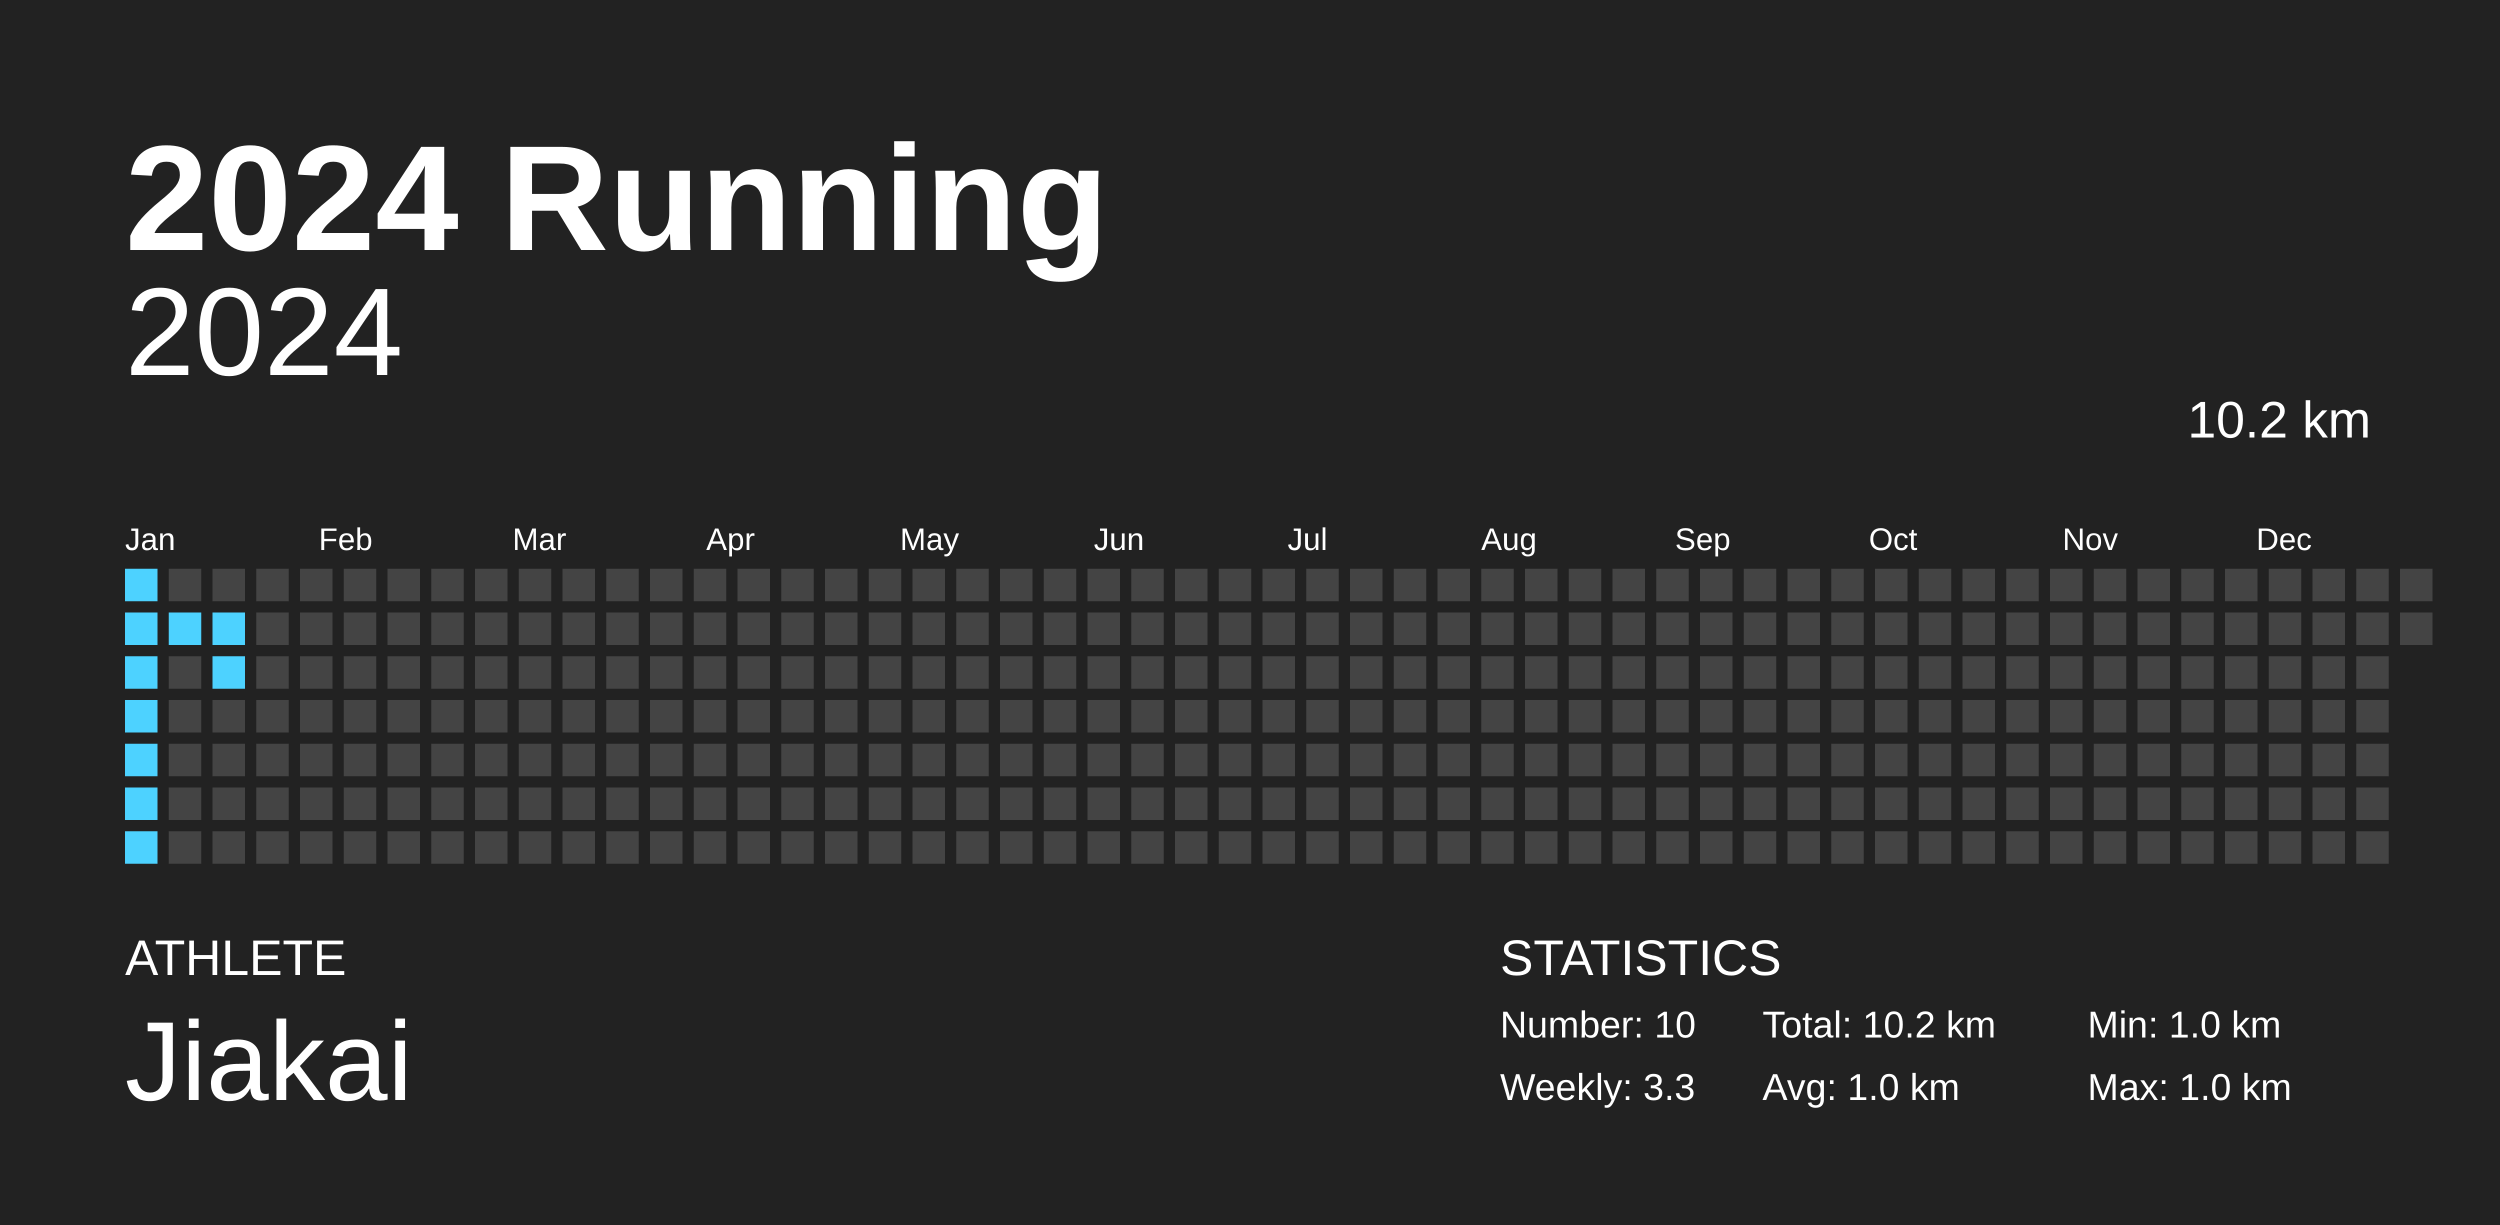
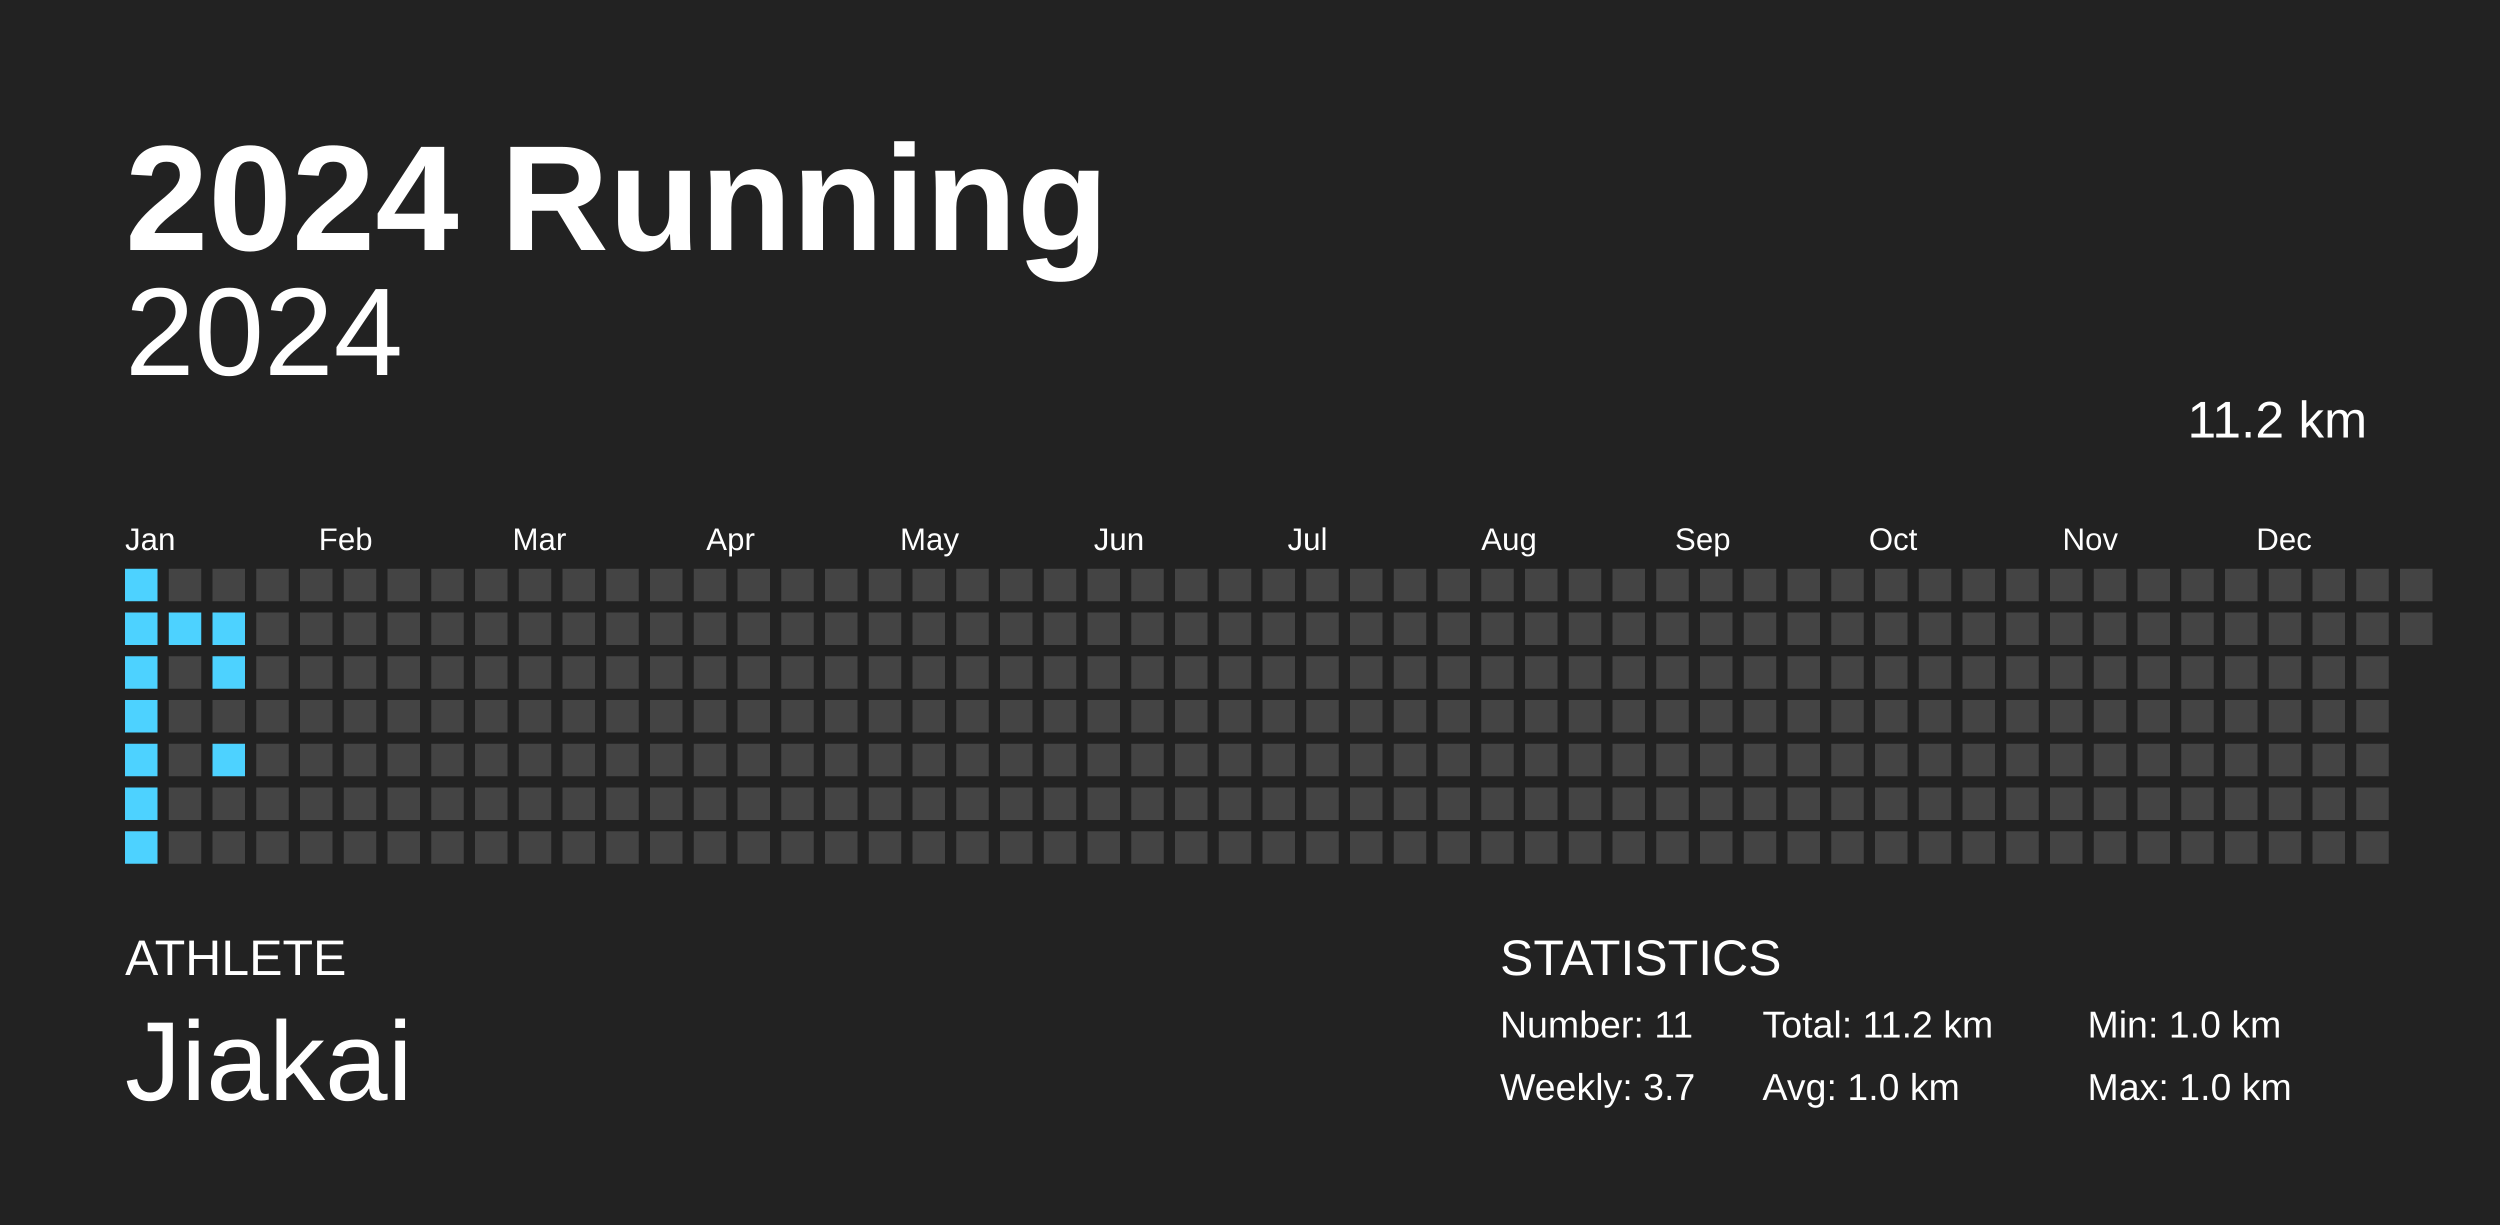
<svg xmlns="http://www.w3.org/2000/svg" baseProfile="full" height="98mm" version="1.1" viewBox="0,0,200,98" width="200mm">
  <defs />
  <rect fill="#222222" height="98" width="200" x="0" y="0" />
  <text fill="#FFFFFF" style="font-size:12px; font-family:Arial; font-weight:bold;" x="10" y="20">2024 Running</text>
  <text fill="#FFFFFF" style="font-size:4px; font-family:Arial" x="10" y="78">ATHLETE</text>
  <text fill="#FFFFFF" style="font-size:9px; font-family:Arial" x="10" y="88">Jiakai</text>
  <text fill="#FFFFFF" style="font-size:4px; font-family:Arial" x="120" y="78">STATISTICS</text>
-   <text fill="#FFFFFF" style="font-size:3px; font-family:Arial" x="120" y="83">Number: 10</text>
-   <text fill="#FFFFFF" style="font-size:3px; font-family:Arial" x="120" y="88">Weekly: 3.3</text>
-   <text fill="#FFFFFF" style="font-size:3px; font-family:Arial" x="141" y="83">Total: 10.2 km</text>
+   <text fill="#FFFFFF" style="font-size:3px; font-family:Arial" x="120" y="83">Number: 11</text>
+   <text fill="#FFFFFF" style="font-size:3px; font-family:Arial" x="120" y="88">Weekly: 3.7</text>
+   <text fill="#FFFFFF" style="font-size:3px; font-family:Arial" x="141" y="83">Total: 11.2 km</text>
  <text fill="#FFFFFF" style="font-size:3px; font-family:Arial" x="141" y="88">Avg: 1.0 km</text>
  <text fill="#FFFFFF" style="font-size:3px; font-family:Arial" x="167" y="83">Min: 1.0 km</text>
  <text fill="#FFFFFF" style="font-size:3px; font-family:Arial" x="167" y="88">Max: 1.0 km</text>
  <text alignment-baseline="hanging" fill="#FFFFFF" style="font-size:10.0px; font-family:Arial;" x="10" y="30">2024</text>
-   <text alignment-baseline="hanging" fill="#FFFFFF" style="font-size:4.125px; font-family:Arial;" x="175" y="35">10.2 km</text>
+   <text alignment-baseline="hanging" fill="#FFFFFF" style="font-size:4.125px; font-family:Arial;" x="175" y="35">11.2 km</text>
  <text fill="#FFFFFF" style="font-size:2.5px; font-family:Arial" x="10.0" y="44">Jan</text>
  <text fill="#FFFFFF" style="font-size:2.5px; font-family:Arial" x="25.5" y="44">Feb</text>
  <text fill="#FFFFFF" style="font-size:2.5px; font-family:Arial" x="41.0" y="44">Mar</text>
  <text fill="#FFFFFF" style="font-size:2.5px; font-family:Arial" x="56.5" y="44">Apr</text>
  <text fill="#FFFFFF" style="font-size:2.5px; font-family:Arial" x="72.0" y="44">May</text>
  <text fill="#FFFFFF" style="font-size:2.5px; font-family:Arial" x="87.5" y="44">Jun</text>
  <text fill="#FFFFFF" style="font-size:2.5px; font-family:Arial" x="103.0" y="44">Jul</text>
  <text fill="#FFFFFF" style="font-size:2.5px; font-family:Arial" x="118.5" y="44">Aug</text>
  <text fill="#FFFFFF" style="font-size:2.5px; font-family:Arial" x="134.0" y="44">Sep</text>
  <text fill="#FFFFFF" style="font-size:2.5px; font-family:Arial" x="149.5" y="44">Oct</text>
  <text fill="#FFFFFF" style="font-size:2.5px; font-family:Arial" x="165.0" y="44">Nov</text>
  <text fill="#FFFFFF" style="font-size:2.5px; font-family:Arial" x="180.5" y="44">Dec</text>
  <rect fill="#4dd2ff" height="2.6" width="2.6" x="10.0" y="45.5" />
  <rect fill="#4dd2ff" height="2.6" width="2.6" x="10.0" y="49.0" />
  <rect fill="#4dd2ff" height="2.6" width="2.6" x="10.0" y="52.5" />
  <rect fill="#4dd2ff" height="2.6" width="2.6" x="10.0" y="56.0" />
  <rect fill="#4dd2ff" height="2.6" width="2.6" x="10.0" y="59.5" />
  <rect fill="#4dd2ff" height="2.6" width="2.6" x="10.0" y="63.0" />
  <rect fill="#4dd2ff" height="2.6" width="2.6" x="10.0" y="66.5" />
  <rect fill="#444444" height="2.6" width="2.6" x="13.5" y="45.5" />
  <rect fill="#4dd2ff" height="2.6" width="2.6" x="13.5" y="49.0" />
  <rect fill="#444444" height="2.6" width="2.6" x="13.5" y="52.5" />
  <rect fill="#444444" height="2.6" width="2.6" x="13.5" y="56.0" />
  <rect fill="#444444" height="2.6" width="2.6" x="13.5" y="59.5" />
  <rect fill="#444444" height="2.6" width="2.6" x="13.5" y="63.0" />
  <rect fill="#444444" height="2.6" width="2.6" x="13.5" y="66.5" />
  <rect fill="#444444" height="2.6" width="2.6" x="17.0" y="45.5" />
  <rect fill="#4dd2ff" height="2.6" width="2.6" x="17.0" y="49.0" />
  <rect fill="#4dd2ff" height="2.6" width="2.6" x="17.0" y="52.5" />
  <rect fill="#444444" height="2.6" width="2.6" x="17.0" y="56.0" />
-   <rect fill="#444444" height="2.6" width="2.6" x="17.0" y="59.5" />
+   <rect fill="#4dd2ff" height="2.6" width="2.6" x="17.0" y="59.5" />
  <rect fill="#444444" height="2.6" width="2.6" x="17.0" y="63.0" />
  <rect fill="#444444" height="2.6" width="2.6" x="17.0" y="66.5" />
  <rect fill="#444444" height="2.6" width="2.6" x="20.5" y="45.5" />
  <rect fill="#444444" height="2.6" width="2.6" x="20.5" y="49.0" />
  <rect fill="#444444" height="2.6" width="2.6" x="20.5" y="52.5" />
  <rect fill="#444444" height="2.6" width="2.6" x="20.5" y="56.0" />
  <rect fill="#444444" height="2.6" width="2.6" x="20.5" y="59.5" />
  <rect fill="#444444" height="2.6" width="2.6" x="20.5" y="63.0" />
  <rect fill="#444444" height="2.6" width="2.6" x="20.5" y="66.5" />
  <rect fill="#444444" height="2.6" width="2.6" x="24.0" y="45.5" />
  <rect fill="#444444" height="2.6" width="2.6" x="24.0" y="49.0" />
  <rect fill="#444444" height="2.6" width="2.6" x="24.0" y="52.5" />
  <rect fill="#444444" height="2.6" width="2.6" x="24.0" y="56.0" />
  <rect fill="#444444" height="2.6" width="2.6" x="24.0" y="59.5" />
  <rect fill="#444444" height="2.6" width="2.6" x="24.0" y="63.0" />
  <rect fill="#444444" height="2.6" width="2.6" x="24.0" y="66.5" />
  <rect fill="#444444" height="2.6" width="2.6" x="27.5" y="45.5" />
  <rect fill="#444444" height="2.6" width="2.6" x="27.5" y="49.0" />
  <rect fill="#444444" height="2.6" width="2.6" x="27.5" y="52.5" />
  <rect fill="#444444" height="2.6" width="2.6" x="27.5" y="56.0" />
  <rect fill="#444444" height="2.6" width="2.6" x="27.5" y="59.5" />
  <rect fill="#444444" height="2.6" width="2.6" x="27.5" y="63.0" />
  <rect fill="#444444" height="2.6" width="2.6" x="27.5" y="66.5" />
  <rect fill="#444444" height="2.6" width="2.6" x="31.0" y="45.5" />
  <rect fill="#444444" height="2.6" width="2.6" x="31.0" y="49.0" />
  <rect fill="#444444" height="2.6" width="2.6" x="31.0" y="52.5" />
  <rect fill="#444444" height="2.6" width="2.6" x="31.0" y="56.0" />
  <rect fill="#444444" height="2.6" width="2.6" x="31.0" y="59.5" />
  <rect fill="#444444" height="2.6" width="2.6" x="31.0" y="63.0" />
  <rect fill="#444444" height="2.6" width="2.6" x="31.0" y="66.5" />
  <rect fill="#444444" height="2.6" width="2.6" x="34.5" y="45.5" />
  <rect fill="#444444" height="2.6" width="2.6" x="34.5" y="49.0" />
  <rect fill="#444444" height="2.6" width="2.6" x="34.5" y="52.5" />
  <rect fill="#444444" height="2.6" width="2.6" x="34.5" y="56.0" />
  <rect fill="#444444" height="2.6" width="2.6" x="34.5" y="59.5" />
  <rect fill="#444444" height="2.6" width="2.6" x="34.5" y="63.0" />
  <rect fill="#444444" height="2.6" width="2.6" x="34.5" y="66.5" />
  <rect fill="#444444" height="2.6" width="2.6" x="38.0" y="45.5" />
  <rect fill="#444444" height="2.6" width="2.6" x="38.0" y="49.0" />
  <rect fill="#444444" height="2.6" width="2.6" x="38.0" y="52.5" />
  <rect fill="#444444" height="2.6" width="2.6" x="38.0" y="56.0" />
  <rect fill="#444444" height="2.6" width="2.6" x="38.0" y="59.5" />
  <rect fill="#444444" height="2.6" width="2.6" x="38.0" y="63.0" />
  <rect fill="#444444" height="2.6" width="2.6" x="38.0" y="66.5" />
  <rect fill="#444444" height="2.6" width="2.6" x="41.5" y="45.5" />
  <rect fill="#444444" height="2.6" width="2.6" x="41.5" y="49.0" />
  <rect fill="#444444" height="2.6" width="2.6" x="41.5" y="52.5" />
  <rect fill="#444444" height="2.6" width="2.6" x="41.5" y="56.0" />
  <rect fill="#444444" height="2.6" width="2.6" x="41.5" y="59.5" />
  <rect fill="#444444" height="2.6" width="2.6" x="41.5" y="63.0" />
  <rect fill="#444444" height="2.6" width="2.6" x="41.5" y="66.5" />
  <rect fill="#444444" height="2.6" width="2.6" x="45.0" y="45.5" />
  <rect fill="#444444" height="2.6" width="2.6" x="45.0" y="49.0" />
  <rect fill="#444444" height="2.6" width="2.6" x="45.0" y="52.5" />
  <rect fill="#444444" height="2.6" width="2.6" x="45.0" y="56.0" />
  <rect fill="#444444" height="2.6" width="2.6" x="45.0" y="59.5" />
  <rect fill="#444444" height="2.6" width="2.6" x="45.0" y="63.0" />
  <rect fill="#444444" height="2.6" width="2.6" x="45.0" y="66.5" />
  <rect fill="#444444" height="2.6" width="2.6" x="48.5" y="45.5" />
  <rect fill="#444444" height="2.6" width="2.6" x="48.5" y="49.0" />
  <rect fill="#444444" height="2.6" width="2.6" x="48.5" y="52.5" />
  <rect fill="#444444" height="2.6" width="2.6" x="48.5" y="56.0" />
  <rect fill="#444444" height="2.6" width="2.6" x="48.5" y="59.5" />
  <rect fill="#444444" height="2.6" width="2.6" x="48.5" y="63.0" />
  <rect fill="#444444" height="2.6" width="2.6" x="48.5" y="66.5" />
  <rect fill="#444444" height="2.6" width="2.6" x="52.0" y="45.5" />
  <rect fill="#444444" height="2.6" width="2.6" x="52.0" y="49.0" />
  <rect fill="#444444" height="2.6" width="2.6" x="52.0" y="52.5" />
  <rect fill="#444444" height="2.6" width="2.6" x="52.0" y="56.0" />
  <rect fill="#444444" height="2.6" width="2.6" x="52.0" y="59.5" />
  <rect fill="#444444" height="2.6" width="2.6" x="52.0" y="63.0" />
  <rect fill="#444444" height="2.6" width="2.6" x="52.0" y="66.5" />
  <rect fill="#444444" height="2.6" width="2.6" x="55.5" y="45.5" />
  <rect fill="#444444" height="2.6" width="2.6" x="55.5" y="49.0" />
  <rect fill="#444444" height="2.6" width="2.6" x="55.5" y="52.5" />
  <rect fill="#444444" height="2.6" width="2.6" x="55.5" y="56.0" />
  <rect fill="#444444" height="2.6" width="2.6" x="55.5" y="59.5" />
  <rect fill="#444444" height="2.6" width="2.6" x="55.5" y="63.0" />
  <rect fill="#444444" height="2.6" width="2.6" x="55.5" y="66.5" />
  <rect fill="#444444" height="2.6" width="2.6" x="59.0" y="45.5" />
  <rect fill="#444444" height="2.6" width="2.6" x="59.0" y="49.0" />
  <rect fill="#444444" height="2.6" width="2.6" x="59.0" y="52.5" />
  <rect fill="#444444" height="2.6" width="2.6" x="59.0" y="56.0" />
  <rect fill="#444444" height="2.6" width="2.6" x="59.0" y="59.5" />
  <rect fill="#444444" height="2.6" width="2.6" x="59.0" y="63.0" />
  <rect fill="#444444" height="2.6" width="2.6" x="59.0" y="66.5" />
  <rect fill="#444444" height="2.6" width="2.6" x="62.5" y="45.5" />
  <rect fill="#444444" height="2.6" width="2.6" x="62.5" y="49.0" />
  <rect fill="#444444" height="2.6" width="2.6" x="62.5" y="52.5" />
  <rect fill="#444444" height="2.6" width="2.6" x="62.5" y="56.0" />
  <rect fill="#444444" height="2.6" width="2.6" x="62.5" y="59.5" />
  <rect fill="#444444" height="2.6" width="2.6" x="62.5" y="63.0" />
  <rect fill="#444444" height="2.6" width="2.6" x="62.5" y="66.5" />
  <rect fill="#444444" height="2.6" width="2.6" x="66.0" y="45.5" />
  <rect fill="#444444" height="2.6" width="2.6" x="66.0" y="49.0" />
  <rect fill="#444444" height="2.6" width="2.6" x="66.0" y="52.5" />
  <rect fill="#444444" height="2.6" width="2.6" x="66.0" y="56.0" />
  <rect fill="#444444" height="2.6" width="2.6" x="66.0" y="59.5" />
  <rect fill="#444444" height="2.6" width="2.6" x="66.0" y="63.0" />
  <rect fill="#444444" height="2.6" width="2.6" x="66.0" y="66.5" />
  <rect fill="#444444" height="2.6" width="2.6" x="69.5" y="45.5" />
  <rect fill="#444444" height="2.6" width="2.6" x="69.5" y="49.0" />
  <rect fill="#444444" height="2.6" width="2.6" x="69.5" y="52.5" />
  <rect fill="#444444" height="2.6" width="2.6" x="69.5" y="56.0" />
  <rect fill="#444444" height="2.6" width="2.6" x="69.5" y="59.5" />
  <rect fill="#444444" height="2.6" width="2.6" x="69.5" y="63.0" />
  <rect fill="#444444" height="2.6" width="2.6" x="69.5" y="66.5" />
  <rect fill="#444444" height="2.6" width="2.6" x="73.0" y="45.5" />
  <rect fill="#444444" height="2.6" width="2.6" x="73.0" y="49.0" />
  <rect fill="#444444" height="2.6" width="2.6" x="73.0" y="52.5" />
  <rect fill="#444444" height="2.6" width="2.6" x="73.0" y="56.0" />
  <rect fill="#444444" height="2.6" width="2.6" x="73.0" y="59.5" />
  <rect fill="#444444" height="2.6" width="2.6" x="73.0" y="63.0" />
  <rect fill="#444444" height="2.6" width="2.6" x="73.0" y="66.5" />
  <rect fill="#444444" height="2.6" width="2.6" x="76.5" y="45.5" />
  <rect fill="#444444" height="2.6" width="2.6" x="76.5" y="49.0" />
  <rect fill="#444444" height="2.6" width="2.6" x="76.5" y="52.5" />
  <rect fill="#444444" height="2.6" width="2.6" x="76.5" y="56.0" />
  <rect fill="#444444" height="2.6" width="2.6" x="76.5" y="59.5" />
  <rect fill="#444444" height="2.6" width="2.6" x="76.5" y="63.0" />
  <rect fill="#444444" height="2.6" width="2.6" x="76.5" y="66.5" />
  <rect fill="#444444" height="2.6" width="2.6" x="80.0" y="45.5" />
  <rect fill="#444444" height="2.6" width="2.6" x="80.0" y="49.0" />
  <rect fill="#444444" height="2.6" width="2.6" x="80.0" y="52.5" />
  <rect fill="#444444" height="2.6" width="2.6" x="80.0" y="56.0" />
  <rect fill="#444444" height="2.6" width="2.6" x="80.0" y="59.5" />
  <rect fill="#444444" height="2.6" width="2.6" x="80.0" y="63.0" />
  <rect fill="#444444" height="2.6" width="2.6" x="80.0" y="66.5" />
  <rect fill="#444444" height="2.6" width="2.6" x="83.5" y="45.5" />
  <rect fill="#444444" height="2.6" width="2.6" x="83.5" y="49.0" />
  <rect fill="#444444" height="2.6" width="2.6" x="83.5" y="52.5" />
  <rect fill="#444444" height="2.6" width="2.6" x="83.5" y="56.0" />
  <rect fill="#444444" height="2.6" width="2.6" x="83.5" y="59.5" />
  <rect fill="#444444" height="2.6" width="2.6" x="83.5" y="63.0" />
  <rect fill="#444444" height="2.6" width="2.6" x="83.5" y="66.5" />
  <rect fill="#444444" height="2.6" width="2.6" x="87.0" y="45.5" />
  <rect fill="#444444" height="2.6" width="2.6" x="87.0" y="49.0" />
  <rect fill="#444444" height="2.6" width="2.6" x="87.0" y="52.5" />
  <rect fill="#444444" height="2.6" width="2.6" x="87.0" y="56.0" />
  <rect fill="#444444" height="2.6" width="2.6" x="87.0" y="59.5" />
  <rect fill="#444444" height="2.6" width="2.6" x="87.0" y="63.0" />
  <rect fill="#444444" height="2.6" width="2.6" x="87.0" y="66.5" />
  <rect fill="#444444" height="2.6" width="2.6" x="90.5" y="45.5" />
  <rect fill="#444444" height="2.6" width="2.6" x="90.5" y="49.0" />
  <rect fill="#444444" height="2.6" width="2.6" x="90.5" y="52.5" />
  <rect fill="#444444" height="2.6" width="2.6" x="90.5" y="56.0" />
  <rect fill="#444444" height="2.6" width="2.6" x="90.5" y="59.5" />
  <rect fill="#444444" height="2.6" width="2.6" x="90.5" y="63.0" />
  <rect fill="#444444" height="2.6" width="2.6" x="90.5" y="66.5" />
  <rect fill="#444444" height="2.6" width="2.6" x="94.0" y="45.5" />
  <rect fill="#444444" height="2.6" width="2.6" x="94.0" y="49.0" />
  <rect fill="#444444" height="2.6" width="2.6" x="94.0" y="52.5" />
  <rect fill="#444444" height="2.6" width="2.6" x="94.0" y="56.0" />
  <rect fill="#444444" height="2.6" width="2.6" x="94.0" y="59.5" />
  <rect fill="#444444" height="2.6" width="2.6" x="94.0" y="63.0" />
  <rect fill="#444444" height="2.6" width="2.6" x="94.0" y="66.5" />
  <rect fill="#444444" height="2.6" width="2.6" x="97.5" y="45.5" />
  <rect fill="#444444" height="2.6" width="2.6" x="97.5" y="49.0" />
  <rect fill="#444444" height="2.6" width="2.6" x="97.5" y="52.5" />
  <rect fill="#444444" height="2.6" width="2.6" x="97.5" y="56.0" />
  <rect fill="#444444" height="2.6" width="2.6" x="97.5" y="59.5" />
  <rect fill="#444444" height="2.6" width="2.6" x="97.5" y="63.0" />
  <rect fill="#444444" height="2.6" width="2.6" x="97.5" y="66.5" />
  <rect fill="#444444" height="2.6" width="2.6" x="101.0" y="45.5" />
  <rect fill="#444444" height="2.6" width="2.6" x="101.0" y="49.0" />
  <rect fill="#444444" height="2.6" width="2.6" x="101.0" y="52.5" />
  <rect fill="#444444" height="2.6" width="2.6" x="101.0" y="56.0" />
  <rect fill="#444444" height="2.6" width="2.6" x="101.0" y="59.5" />
  <rect fill="#444444" height="2.6" width="2.6" x="101.0" y="63.0" />
  <rect fill="#444444" height="2.6" width="2.6" x="101.0" y="66.5" />
  <rect fill="#444444" height="2.6" width="2.6" x="104.5" y="45.5" />
  <rect fill="#444444" height="2.6" width="2.6" x="104.5" y="49.0" />
  <rect fill="#444444" height="2.6" width="2.6" x="104.5" y="52.5" />
  <rect fill="#444444" height="2.6" width="2.6" x="104.5" y="56.0" />
  <rect fill="#444444" height="2.6" width="2.6" x="104.5" y="59.5" />
  <rect fill="#444444" height="2.6" width="2.6" x="104.5" y="63.0" />
  <rect fill="#444444" height="2.6" width="2.6" x="104.5" y="66.5" />
  <rect fill="#444444" height="2.6" width="2.6" x="108.0" y="45.5" />
  <rect fill="#444444" height="2.6" width="2.6" x="108.0" y="49.0" />
  <rect fill="#444444" height="2.6" width="2.6" x="108.0" y="52.5" />
  <rect fill="#444444" height="2.6" width="2.6" x="108.0" y="56.0" />
  <rect fill="#444444" height="2.6" width="2.6" x="108.0" y="59.5" />
  <rect fill="#444444" height="2.6" width="2.6" x="108.0" y="63.0" />
  <rect fill="#444444" height="2.6" width="2.6" x="108.0" y="66.5" />
  <rect fill="#444444" height="2.6" width="2.6" x="111.5" y="45.5" />
  <rect fill="#444444" height="2.6" width="2.6" x="111.5" y="49.0" />
  <rect fill="#444444" height="2.6" width="2.6" x="111.5" y="52.5" />
  <rect fill="#444444" height="2.6" width="2.6" x="111.5" y="56.0" />
  <rect fill="#444444" height="2.6" width="2.6" x="111.5" y="59.5" />
  <rect fill="#444444" height="2.6" width="2.6" x="111.5" y="63.0" />
  <rect fill="#444444" height="2.6" width="2.6" x="111.5" y="66.5" />
  <rect fill="#444444" height="2.6" width="2.6" x="115.0" y="45.5" />
  <rect fill="#444444" height="2.6" width="2.6" x="115.0" y="49.0" />
  <rect fill="#444444" height="2.6" width="2.6" x="115.0" y="52.5" />
  <rect fill="#444444" height="2.6" width="2.6" x="115.0" y="56.0" />
  <rect fill="#444444" height="2.6" width="2.6" x="115.0" y="59.5" />
  <rect fill="#444444" height="2.6" width="2.6" x="115.0" y="63.0" />
  <rect fill="#444444" height="2.6" width="2.6" x="115.0" y="66.5" />
  <rect fill="#444444" height="2.6" width="2.6" x="118.5" y="45.5" />
  <rect fill="#444444" height="2.6" width="2.6" x="118.5" y="49.0" />
  <rect fill="#444444" height="2.6" width="2.6" x="118.5" y="52.5" />
  <rect fill="#444444" height="2.6" width="2.6" x="118.5" y="56.0" />
  <rect fill="#444444" height="2.6" width="2.6" x="118.5" y="59.5" />
  <rect fill="#444444" height="2.6" width="2.6" x="118.5" y="63.0" />
  <rect fill="#444444" height="2.6" width="2.6" x="118.5" y="66.5" />
  <rect fill="#444444" height="2.6" width="2.6" x="122.0" y="45.5" />
  <rect fill="#444444" height="2.6" width="2.6" x="122.0" y="49.0" />
  <rect fill="#444444" height="2.6" width="2.6" x="122.0" y="52.5" />
  <rect fill="#444444" height="2.6" width="2.6" x="122.0" y="56.0" />
  <rect fill="#444444" height="2.6" width="2.6" x="122.0" y="59.5" />
  <rect fill="#444444" height="2.6" width="2.6" x="122.0" y="63.0" />
  <rect fill="#444444" height="2.6" width="2.6" x="122.0" y="66.5" />
  <rect fill="#444444" height="2.6" width="2.6" x="125.5" y="45.5" />
  <rect fill="#444444" height="2.6" width="2.6" x="125.5" y="49.0" />
  <rect fill="#444444" height="2.6" width="2.6" x="125.5" y="52.5" />
  <rect fill="#444444" height="2.6" width="2.6" x="125.5" y="56.0" />
  <rect fill="#444444" height="2.6" width="2.6" x="125.5" y="59.5" />
  <rect fill="#444444" height="2.6" width="2.6" x="125.5" y="63.0" />
  <rect fill="#444444" height="2.6" width="2.6" x="125.5" y="66.5" />
  <rect fill="#444444" height="2.6" width="2.6" x="129.0" y="45.5" />
  <rect fill="#444444" height="2.6" width="2.6" x="129.0" y="49.0" />
  <rect fill="#444444" height="2.6" width="2.6" x="129.0" y="52.5" />
  <rect fill="#444444" height="2.6" width="2.6" x="129.0" y="56.0" />
  <rect fill="#444444" height="2.6" width="2.6" x="129.0" y="59.5" />
  <rect fill="#444444" height="2.6" width="2.6" x="129.0" y="63.0" />
  <rect fill="#444444" height="2.6" width="2.6" x="129.0" y="66.5" />
  <rect fill="#444444" height="2.6" width="2.6" x="132.5" y="45.5" />
  <rect fill="#444444" height="2.6" width="2.6" x="132.5" y="49.0" />
  <rect fill="#444444" height="2.6" width="2.6" x="132.5" y="52.5" />
  <rect fill="#444444" height="2.6" width="2.6" x="132.5" y="56.0" />
  <rect fill="#444444" height="2.6" width="2.6" x="132.5" y="59.5" />
  <rect fill="#444444" height="2.6" width="2.6" x="132.5" y="63.0" />
  <rect fill="#444444" height="2.6" width="2.6" x="132.5" y="66.5" />
  <rect fill="#444444" height="2.6" width="2.6" x="136.0" y="45.5" />
  <rect fill="#444444" height="2.6" width="2.6" x="136.0" y="49.0" />
  <rect fill="#444444" height="2.6" width="2.6" x="136.0" y="52.5" />
  <rect fill="#444444" height="2.6" width="2.6" x="136.0" y="56.0" />
  <rect fill="#444444" height="2.6" width="2.6" x="136.0" y="59.5" />
  <rect fill="#444444" height="2.6" width="2.6" x="136.0" y="63.0" />
  <rect fill="#444444" height="2.6" width="2.6" x="136.0" y="66.5" />
  <rect fill="#444444" height="2.6" width="2.6" x="139.5" y="45.5" />
  <rect fill="#444444" height="2.6" width="2.6" x="139.5" y="49.0" />
  <rect fill="#444444" height="2.6" width="2.6" x="139.5" y="52.5" />
  <rect fill="#444444" height="2.6" width="2.6" x="139.5" y="56.0" />
  <rect fill="#444444" height="2.6" width="2.6" x="139.5" y="59.5" />
  <rect fill="#444444" height="2.6" width="2.6" x="139.5" y="63.0" />
  <rect fill="#444444" height="2.6" width="2.6" x="139.5" y="66.5" />
  <rect fill="#444444" height="2.6" width="2.6" x="143.0" y="45.5" />
  <rect fill="#444444" height="2.6" width="2.6" x="143.0" y="49.0" />
  <rect fill="#444444" height="2.6" width="2.6" x="143.0" y="52.5" />
  <rect fill="#444444" height="2.6" width="2.6" x="143.0" y="56.0" />
  <rect fill="#444444" height="2.6" width="2.6" x="143.0" y="59.5" />
  <rect fill="#444444" height="2.6" width="2.6" x="143.0" y="63.0" />
  <rect fill="#444444" height="2.6" width="2.6" x="143.0" y="66.5" />
  <rect fill="#444444" height="2.6" width="2.6" x="146.5" y="45.5" />
  <rect fill="#444444" height="2.6" width="2.6" x="146.5" y="49.0" />
  <rect fill="#444444" height="2.6" width="2.6" x="146.5" y="52.5" />
  <rect fill="#444444" height="2.6" width="2.6" x="146.5" y="56.0" />
  <rect fill="#444444" height="2.6" width="2.6" x="146.5" y="59.5" />
  <rect fill="#444444" height="2.6" width="2.6" x="146.5" y="63.0" />
  <rect fill="#444444" height="2.6" width="2.6" x="146.5" y="66.5" />
  <rect fill="#444444" height="2.6" width="2.6" x="150.0" y="45.5" />
  <rect fill="#444444" height="2.6" width="2.6" x="150.0" y="49.0" />
  <rect fill="#444444" height="2.6" width="2.6" x="150.0" y="52.5" />
  <rect fill="#444444" height="2.6" width="2.6" x="150.0" y="56.0" />
  <rect fill="#444444" height="2.6" width="2.6" x="150.0" y="59.5" />
  <rect fill="#444444" height="2.6" width="2.6" x="150.0" y="63.0" />
  <rect fill="#444444" height="2.6" width="2.6" x="150.0" y="66.5" />
  <rect fill="#444444" height="2.6" width="2.6" x="153.5" y="45.5" />
  <rect fill="#444444" height="2.6" width="2.6" x="153.5" y="49.0" />
  <rect fill="#444444" height="2.6" width="2.6" x="153.5" y="52.5" />
  <rect fill="#444444" height="2.6" width="2.6" x="153.5" y="56.0" />
  <rect fill="#444444" height="2.6" width="2.6" x="153.5" y="59.5" />
  <rect fill="#444444" height="2.6" width="2.6" x="153.5" y="63.0" />
  <rect fill="#444444" height="2.6" width="2.6" x="153.5" y="66.5" />
  <rect fill="#444444" height="2.6" width="2.6" x="157.0" y="45.5" />
  <rect fill="#444444" height="2.6" width="2.6" x="157.0" y="49.0" />
  <rect fill="#444444" height="2.6" width="2.6" x="157.0" y="52.5" />
  <rect fill="#444444" height="2.6" width="2.6" x="157.0" y="56.0" />
  <rect fill="#444444" height="2.6" width="2.6" x="157.0" y="59.5" />
  <rect fill="#444444" height="2.6" width="2.6" x="157.0" y="63.0" />
  <rect fill="#444444" height="2.6" width="2.6" x="157.0" y="66.5" />
  <rect fill="#444444" height="2.6" width="2.6" x="160.5" y="45.5" />
  <rect fill="#444444" height="2.6" width="2.6" x="160.5" y="49.0" />
  <rect fill="#444444" height="2.6" width="2.6" x="160.5" y="52.5" />
  <rect fill="#444444" height="2.6" width="2.6" x="160.5" y="56.0" />
  <rect fill="#444444" height="2.6" width="2.6" x="160.5" y="59.5" />
  <rect fill="#444444" height="2.6" width="2.6" x="160.5" y="63.0" />
  <rect fill="#444444" height="2.6" width="2.6" x="160.5" y="66.5" />
  <rect fill="#444444" height="2.6" width="2.6" x="164.0" y="45.5" />
  <rect fill="#444444" height="2.6" width="2.6" x="164.0" y="49.0" />
  <rect fill="#444444" height="2.6" width="2.6" x="164.0" y="52.5" />
  <rect fill="#444444" height="2.6" width="2.6" x="164.0" y="56.0" />
  <rect fill="#444444" height="2.6" width="2.6" x="164.0" y="59.5" />
  <rect fill="#444444" height="2.6" width="2.6" x="164.0" y="63.0" />
  <rect fill="#444444" height="2.6" width="2.6" x="164.0" y="66.5" />
  <rect fill="#444444" height="2.6" width="2.6" x="167.5" y="45.5" />
  <rect fill="#444444" height="2.6" width="2.6" x="167.5" y="49.0" />
  <rect fill="#444444" height="2.6" width="2.6" x="167.5" y="52.5" />
  <rect fill="#444444" height="2.6" width="2.6" x="167.5" y="56.0" />
  <rect fill="#444444" height="2.6" width="2.6" x="167.5" y="59.5" />
  <rect fill="#444444" height="2.6" width="2.6" x="167.5" y="63.0" />
  <rect fill="#444444" height="2.6" width="2.6" x="167.5" y="66.5" />
  <rect fill="#444444" height="2.6" width="2.6" x="171.0" y="45.5" />
  <rect fill="#444444" height="2.6" width="2.6" x="171.0" y="49.0" />
  <rect fill="#444444" height="2.6" width="2.6" x="171.0" y="52.5" />
  <rect fill="#444444" height="2.6" width="2.6" x="171.0" y="56.0" />
  <rect fill="#444444" height="2.6" width="2.6" x="171.0" y="59.5" />
  <rect fill="#444444" height="2.6" width="2.6" x="171.0" y="63.0" />
  <rect fill="#444444" height="2.6" width="2.6" x="171.0" y="66.5" />
  <rect fill="#444444" height="2.6" width="2.6" x="174.5" y="45.5" />
  <rect fill="#444444" height="2.6" width="2.6" x="174.5" y="49.0" />
  <rect fill="#444444" height="2.6" width="2.6" x="174.5" y="52.5" />
  <rect fill="#444444" height="2.6" width="2.6" x="174.5" y="56.0" />
  <rect fill="#444444" height="2.6" width="2.6" x="174.5" y="59.5" />
  <rect fill="#444444" height="2.6" width="2.6" x="174.5" y="63.0" />
  <rect fill="#444444" height="2.6" width="2.6" x="174.5" y="66.5" />
  <rect fill="#444444" height="2.6" width="2.6" x="178.0" y="45.5" />
  <rect fill="#444444" height="2.6" width="2.6" x="178.0" y="49.0" />
  <rect fill="#444444" height="2.6" width="2.6" x="178.0" y="52.5" />
  <rect fill="#444444" height="2.6" width="2.6" x="178.0" y="56.0" />
  <rect fill="#444444" height="2.6" width="2.6" x="178.0" y="59.5" />
  <rect fill="#444444" height="2.6" width="2.6" x="178.0" y="63.0" />
  <rect fill="#444444" height="2.6" width="2.6" x="178.0" y="66.5" />
  <rect fill="#444444" height="2.6" width="2.6" x="181.5" y="45.5" />
  <rect fill="#444444" height="2.6" width="2.6" x="181.5" y="49.0" />
  <rect fill="#444444" height="2.6" width="2.6" x="181.5" y="52.5" />
  <rect fill="#444444" height="2.6" width="2.6" x="181.5" y="56.0" />
  <rect fill="#444444" height="2.6" width="2.6" x="181.5" y="59.5" />
  <rect fill="#444444" height="2.6" width="2.6" x="181.5" y="63.0" />
  <rect fill="#444444" height="2.6" width="2.6" x="181.5" y="66.5" />
  <rect fill="#444444" height="2.6" width="2.6" x="185.0" y="45.5" />
  <rect fill="#444444" height="2.6" width="2.6" x="185.0" y="49.0" />
  <rect fill="#444444" height="2.6" width="2.6" x="185.0" y="52.5" />
  <rect fill="#444444" height="2.6" width="2.6" x="185.0" y="56.0" />
  <rect fill="#444444" height="2.6" width="2.6" x="185.0" y="59.5" />
  <rect fill="#444444" height="2.6" width="2.6" x="185.0" y="63.0" />
  <rect fill="#444444" height="2.6" width="2.6" x="185.0" y="66.5" />
  <rect fill="#444444" height="2.6" width="2.6" x="188.5" y="45.5" />
  <rect fill="#444444" height="2.6" width="2.6" x="188.5" y="49.0" />
  <rect fill="#444444" height="2.6" width="2.6" x="188.5" y="52.5" />
  <rect fill="#444444" height="2.6" width="2.6" x="188.5" y="56.0" />
  <rect fill="#444444" height="2.6" width="2.6" x="188.5" y="59.5" />
  <rect fill="#444444" height="2.6" width="2.6" x="188.5" y="63.0" />
  <rect fill="#444444" height="2.6" width="2.6" x="188.5" y="66.5" />
  <rect fill="#444444" height="2.6" width="2.6" x="192.0" y="45.5" />
  <rect fill="#444444" height="2.6" width="2.6" x="192.0" y="49.0" />
</svg>
